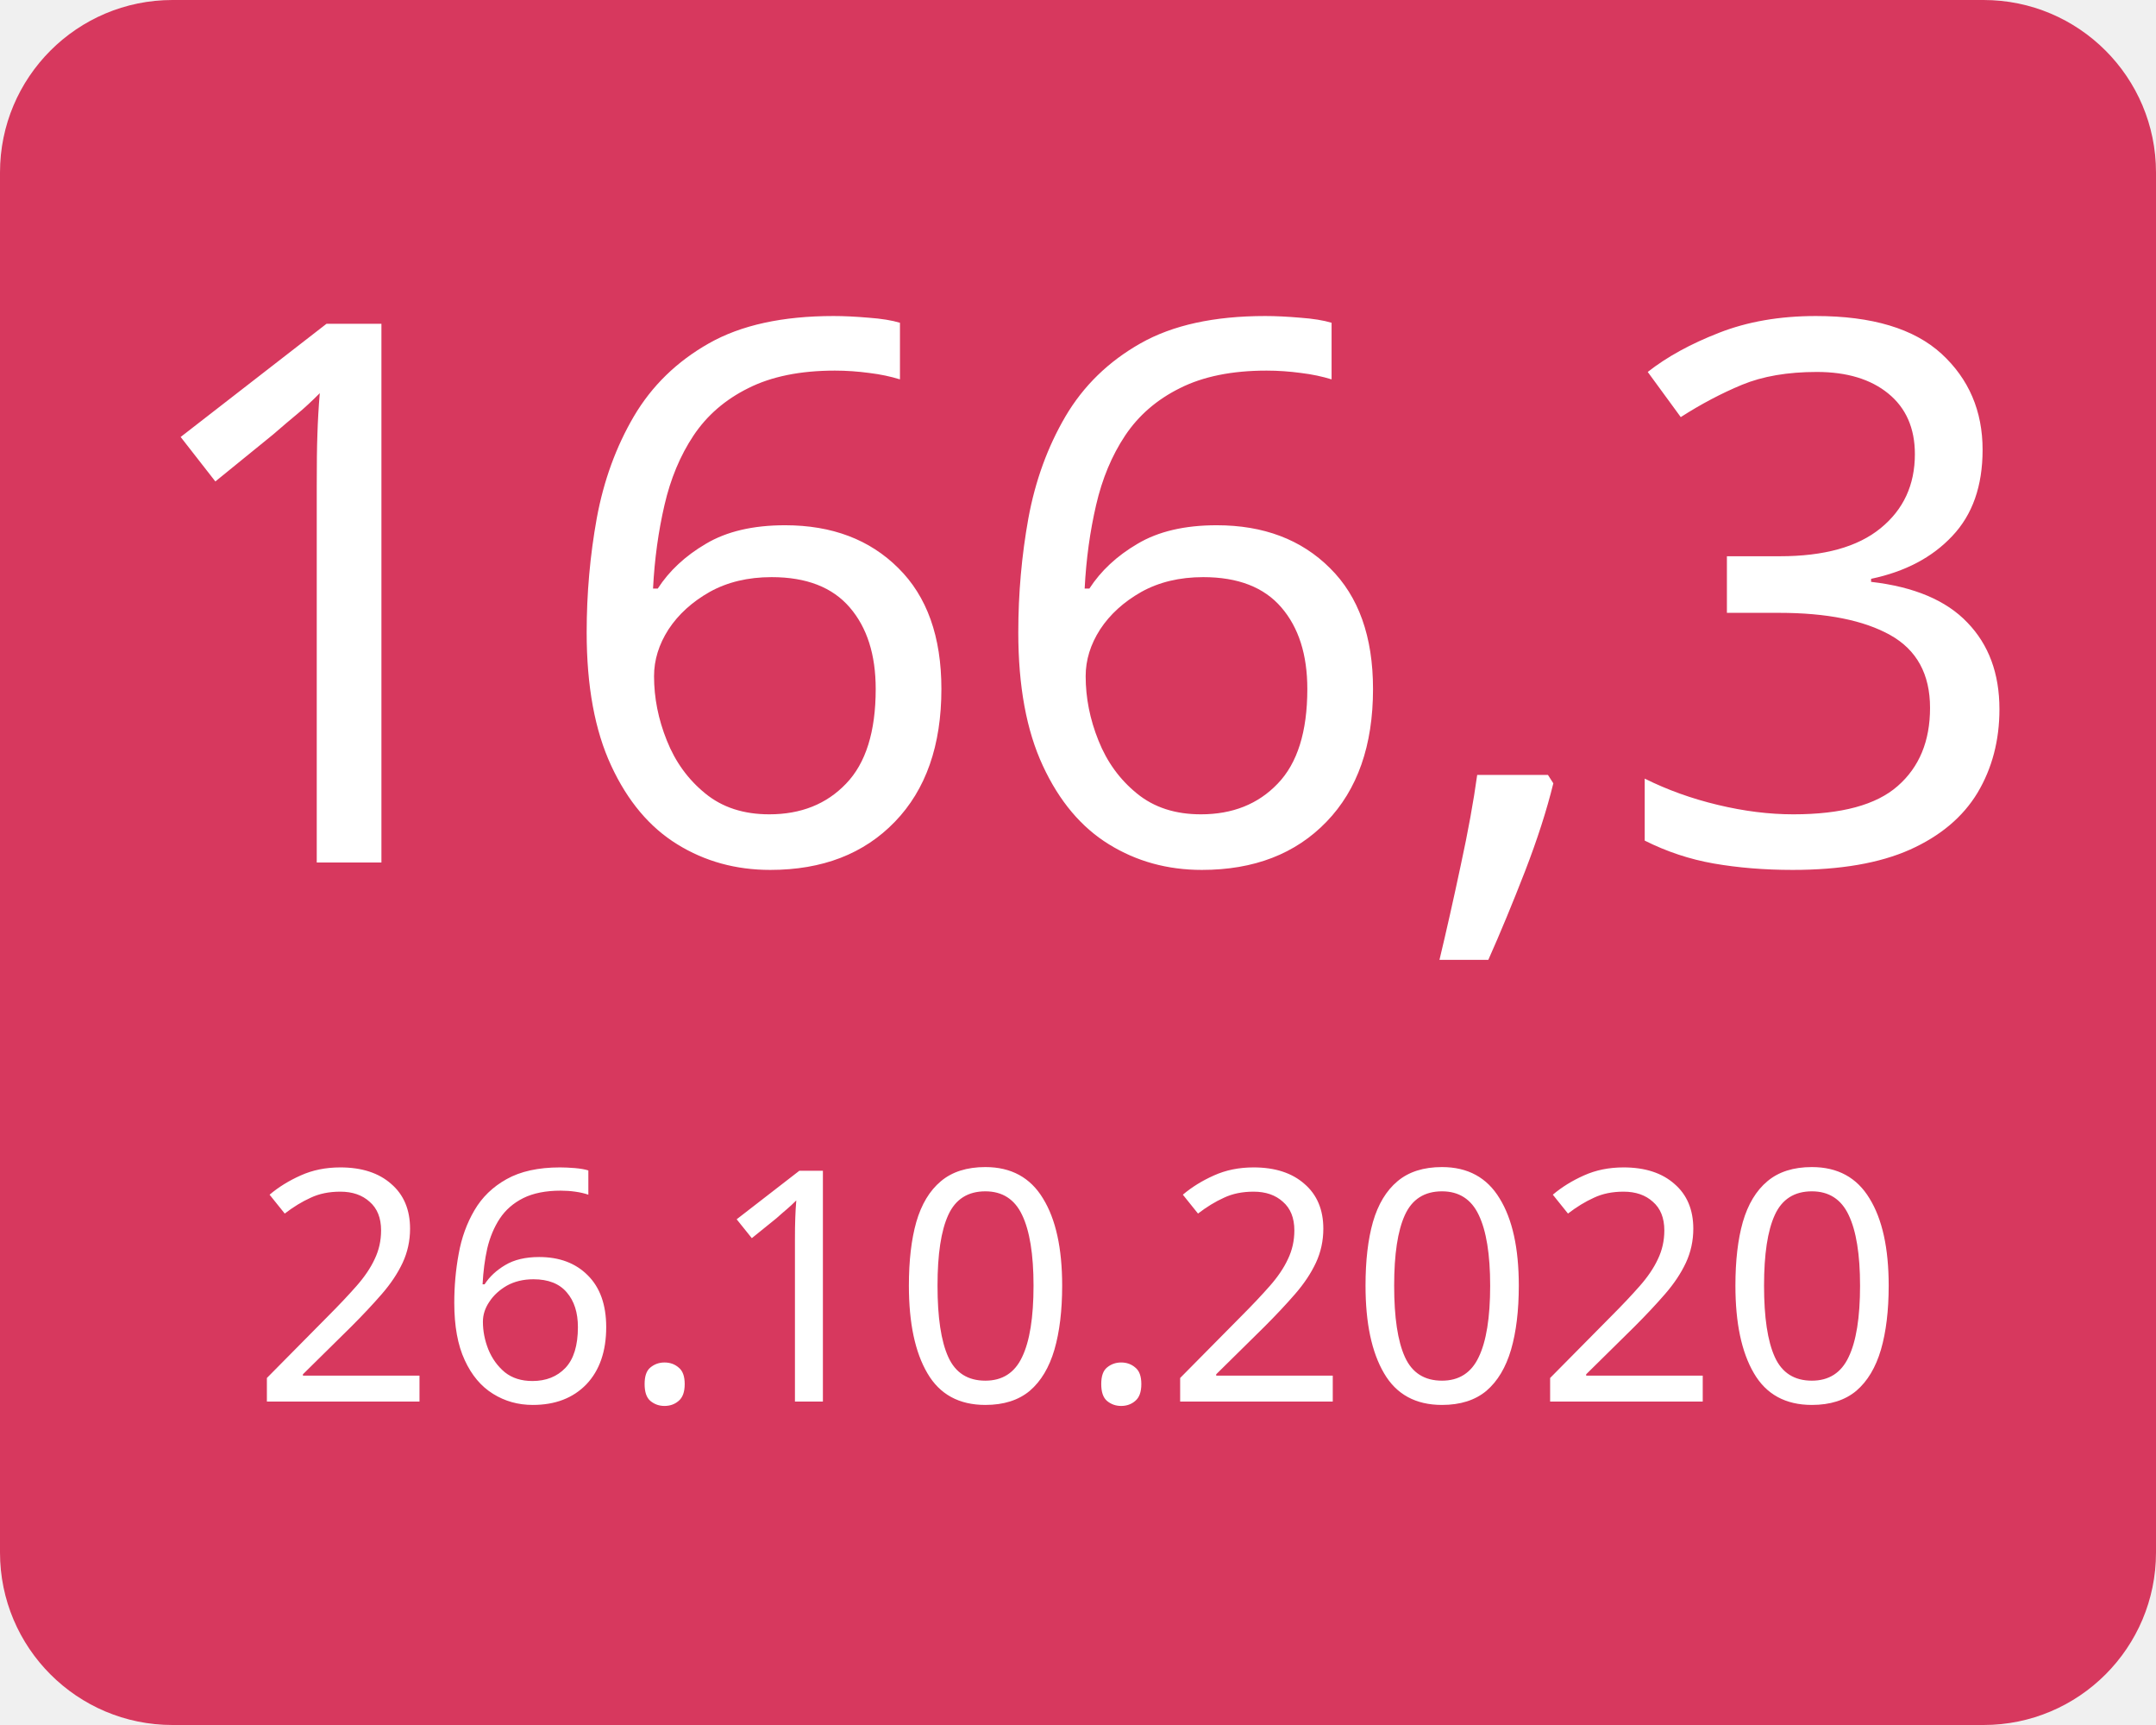
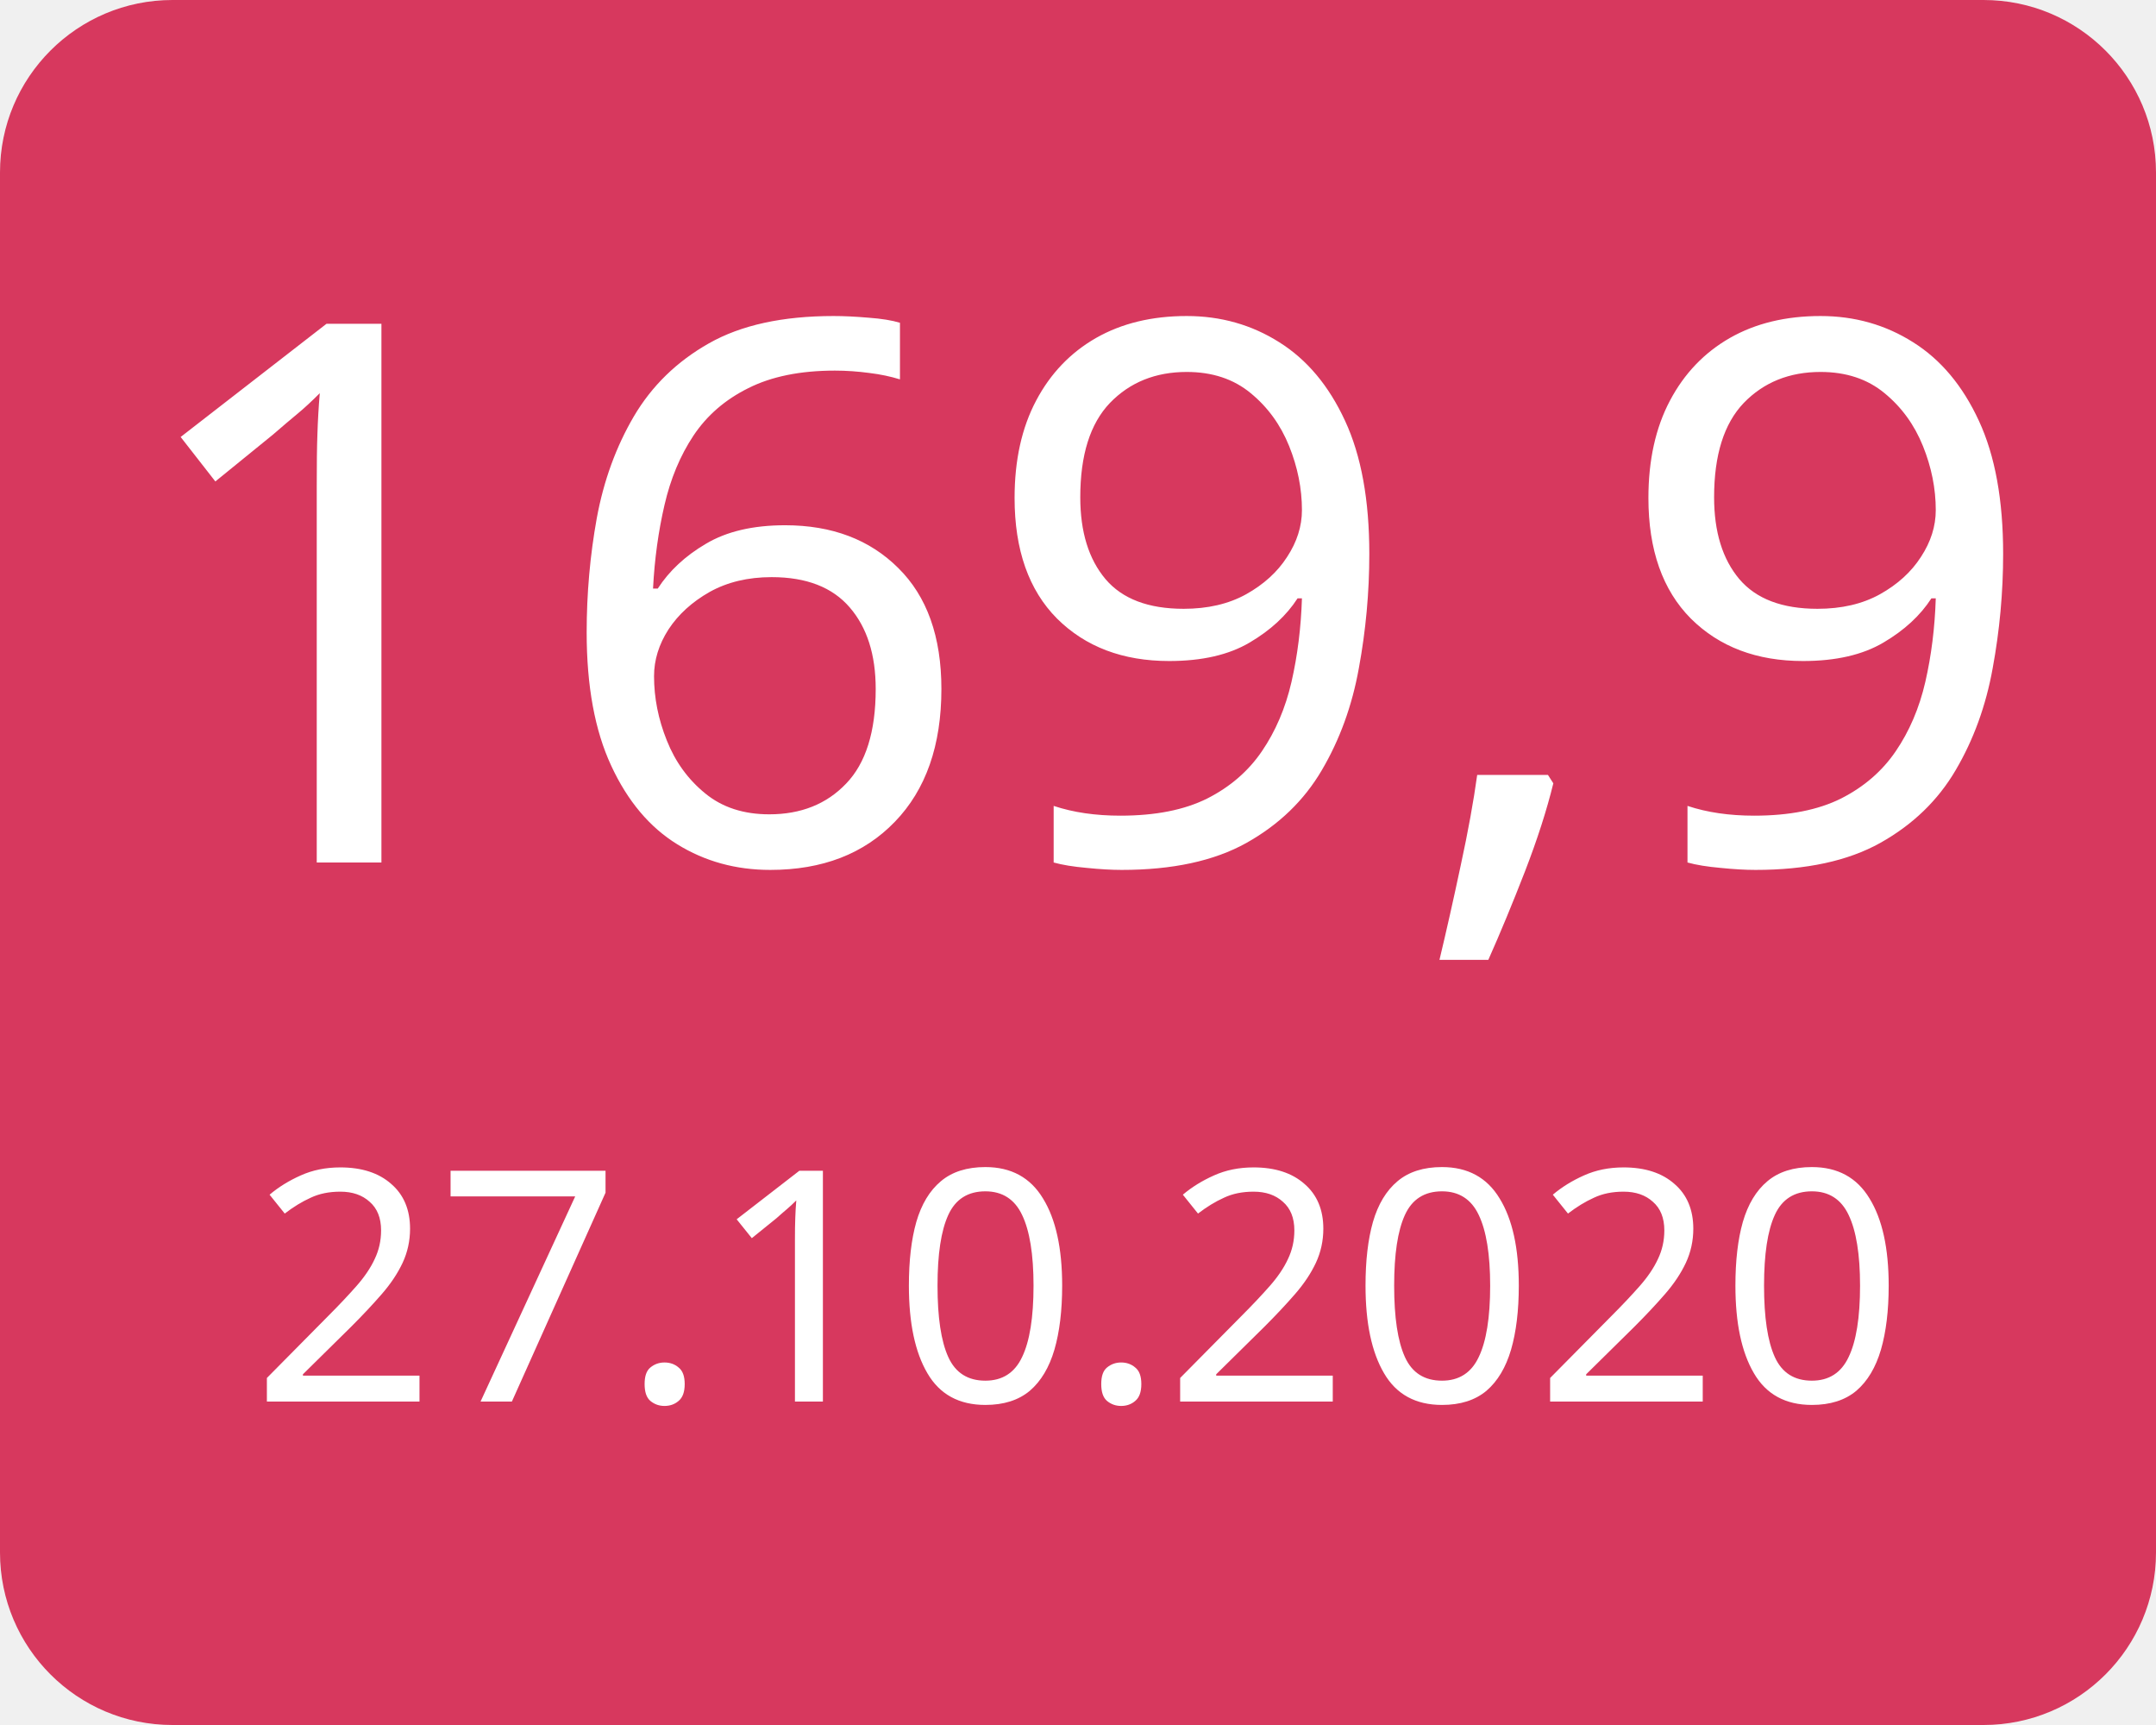
<svg xmlns="http://www.w3.org/2000/svg" width="100" height="80">
  <g>
    <rect x="0" y="0" width="100" height="80" fill="#d7385e" rx="8" ry="8" />
-     <text x="50" y="40" font-family="Verdana" text-anchor="middle" font-size="35" fill="white">166,3</text>
-     <text x="50" y="65" font-family="Verdana" text-anchor="middle" font-size="15" fill="white">26.10.2020</text>
+     <text x="50" y="40" font-family="Verdana" text-anchor="middle" font-size="35" fill="white">169,9</text>
+     <text x="50" y="65" font-family="Verdana" text-anchor="middle" font-size="15" fill="white">27.10.2020</text>
  </g>
</svg>
